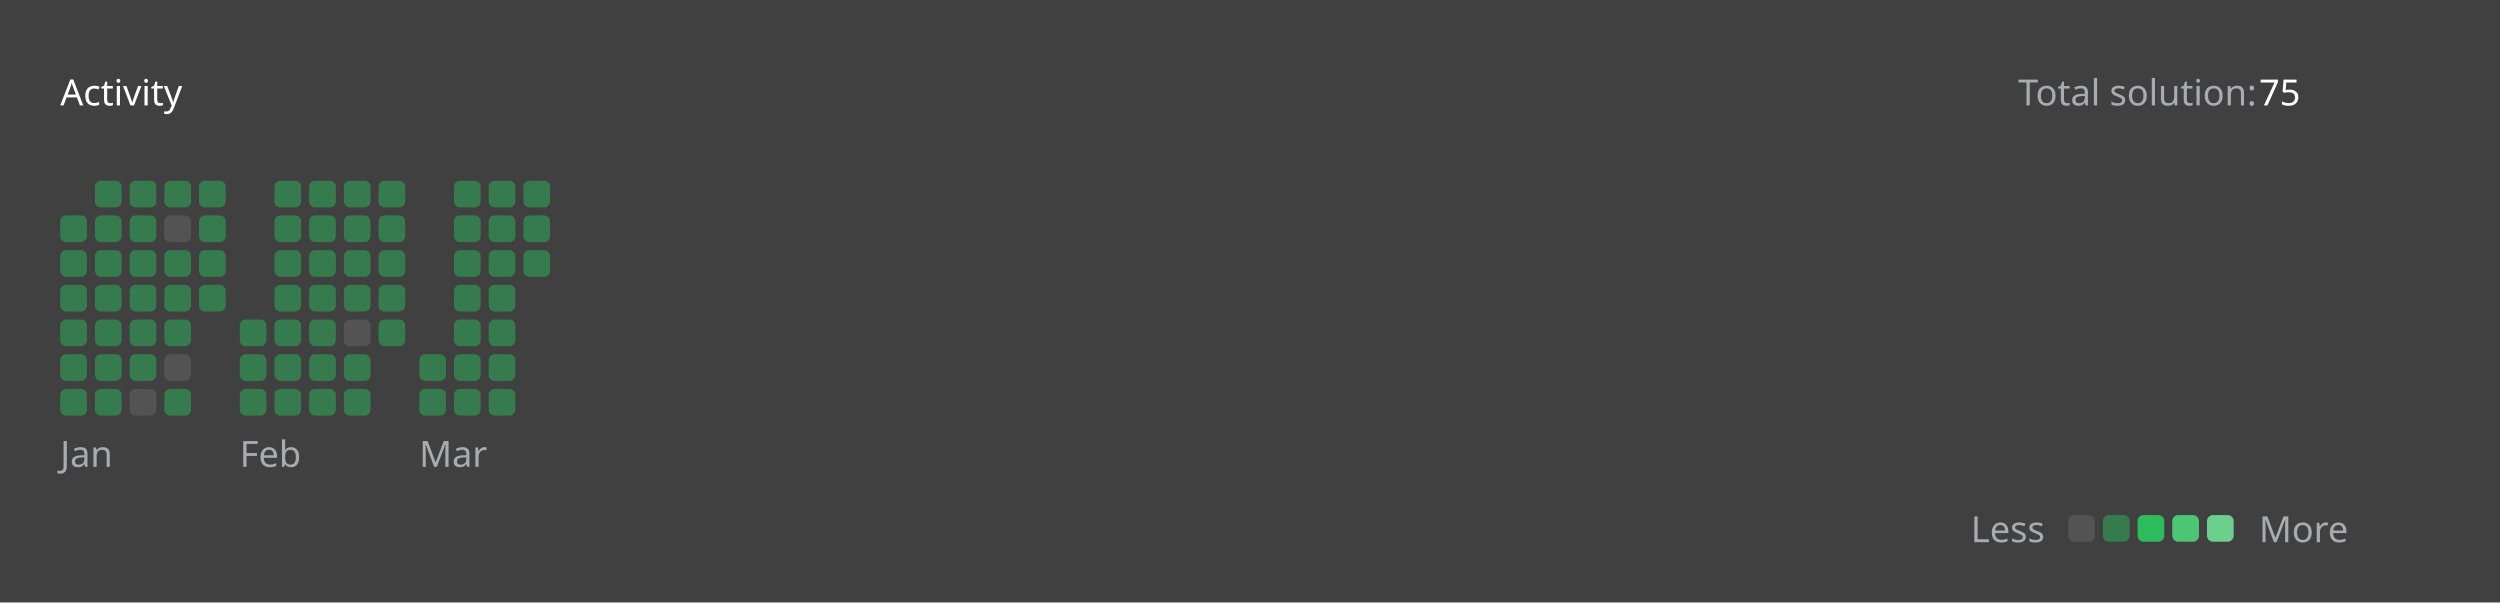
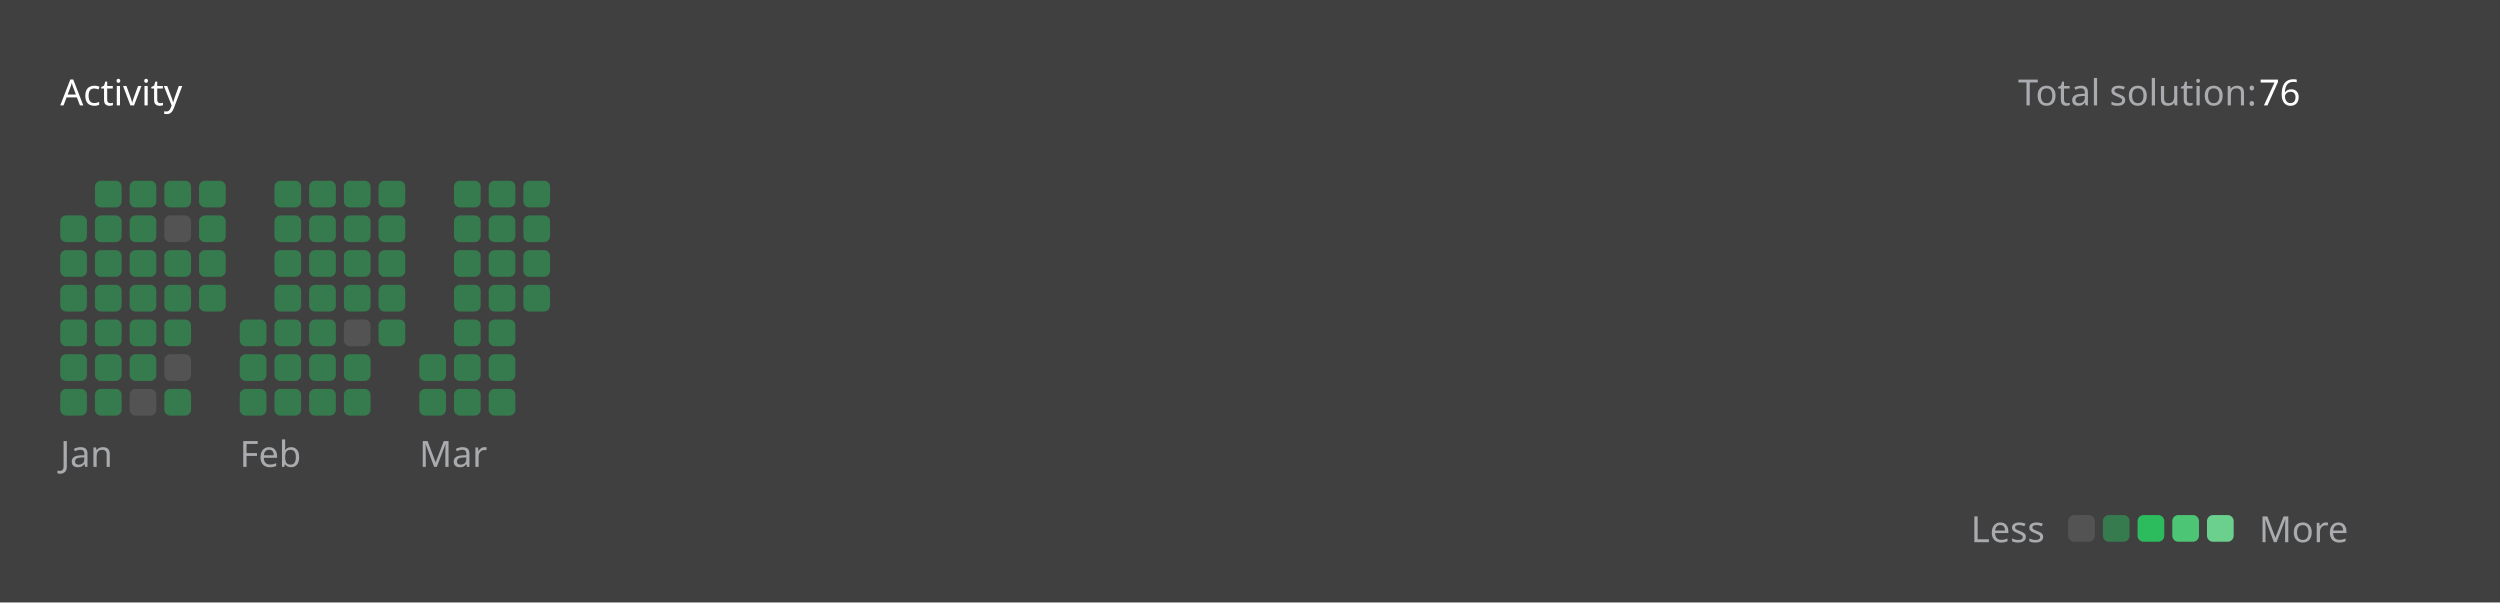
<svg xmlns="http://www.w3.org/2000/svg" version="1.1" height="200" width="830" viewBox="0 0 830 200">
  <style>*{font-family: "Segoe UI", Tahoma, Geneva, Verdana, sans-serif;}</style>
  <style>.title{font-weight: 500;font-size: 1rem;}</style>
  <style>.rotate-90{transform: rotate(-90deg);transform-origin: center;transform-box: fill-box;}</style>
  <style>.state{font-size: .75rem;}</style>
  <style>.light{color: #ffffff;fill: #ffffff;}</style>
  <style>.light-gray{color: #eff2f699;fill: #eff2f699;}</style>
  <style>.dark-gray{color: #ebebf54d;fill: #ebebf54d;}</style>
  <style>.gray{color: #747474;fill: #747474;}</style>
  <style>.orange{color: #ffa116;fill: #ffa116;}</style>
  <style>.background{color: #404040;fill: #404040;}</style>
  <style>.level-1-block{fill: #ffffff1a;}</style>
  <style>.level-2-block{fill: #2cb55d80;}</style>
  <style>.level-3-block{fill: #2cbb5dff;}</style>
  <style>.level-4-block{fill: #4cc575ff;}</style>
  <style>.level-5-block{fill: #6bcf8eff;}</style>
  <rect fill="#404040" x="0" y="0" width="830" height="200" rx="0.5rem" />
  <g text-anchor="start" text-decoration="1" class="title">
    <text x="20" y="35">
      <tspan class="light">Activity</tspan>
      <tspan class="orange" />
    </text>
  </g>
  <g class="state">
    <text x="670" y="35" class="light-gray"> Total solution: </text>
-     <text x="750" y="35" class="light"> 75 </text>
+     <text x="750" y="35" class="light"> 76 </text>
    <text x="678.88" y="180" class="light-gray" text-anchor="end">Less</text>
    <rect x="686.64" y="171" width="8.86" height="8.86" rx="2" ry="2" class="level-1-block" />
    <rect x="698.16" y="171" width="8.86" height="8.86" rx="2" ry="2" class="level-2-block" />
    <rect x="709.68" y="171" width="8.86" height="8.86" rx="2" ry="2" class="level-3-block" />
    <rect x="721.2" y="171" width="8.86" height="8.86" rx="2" ry="2" class="level-4-block" />
    <rect x="732.72" y="171" width="8.86" height="8.86" rx="2" ry="2" class="level-5-block" />
    <text x="750" y="180" class="light-gray">More</text>
  </g>
  <g x="20" y="60">
    <g x="20" y="60">
      <g x="20.0" y="60">
        <rect x="20.0" y="71.52" width="8.86" height="8.86" rx="2" ry="2" class="level-2-block" />
        <rect x="20.0" y="83.04" width="8.86" height="8.86" rx="2" ry="2" class="level-2-block" />
        <rect x="20.0" y="94.56" width="8.86" height="8.86" rx="2" ry="2" class="level-2-block" />
        <rect x="20.0" y="106.08" width="8.86" height="8.86" rx="2" ry="2" class="level-2-block" />
        <rect x="20.0" y="117.6" width="8.86" height="8.86" rx="2" ry="2" class="level-2-block" />
        <rect x="20.0" y="129.12" width="8.86" height="8.86" rx="2" ry="2" class="level-2-block" />
      </g>
      <g x="31.52" y="60">
        <rect x="31.52" y="60.0" width="8.86" height="8.86" rx="2" ry="2" class="level-2-block" />
        <rect x="31.52" y="71.52" width="8.86" height="8.86" rx="2" ry="2" class="level-2-block" />
        <rect x="31.52" y="83.04" width="8.86" height="8.86" rx="2" ry="2" class="level-2-block" />
        <rect x="31.52" y="94.56" width="8.86" height="8.86" rx="2" ry="2" class="level-2-block" />
        <rect x="31.52" y="106.08" width="8.86" height="8.86" rx="2" ry="2" class="level-2-block" />
        <rect x="31.52" y="117.6" width="8.86" height="8.86" rx="2" ry="2" class="level-2-block" />
        <rect x="31.52" y="129.12" width="8.86" height="8.86" rx="2" ry="2" class="level-2-block" />
      </g>
      <g x="43.04" y="60">
        <rect x="43.04" y="60.0" width="8.86" height="8.86" rx="2" ry="2" class="level-2-block" />
        <rect x="43.04" y="71.52" width="8.86" height="8.86" rx="2" ry="2" class="level-2-block" />
        <rect x="43.04" y="83.04" width="8.86" height="8.86" rx="2" ry="2" class="level-2-block" />
        <rect x="43.04" y="94.56" width="8.86" height="8.86" rx="2" ry="2" class="level-2-block" />
        <rect x="43.04" y="106.08" width="8.86" height="8.86" rx="2" ry="2" class="level-2-block" />
        <rect x="43.04" y="117.6" width="8.86" height="8.86" rx="2" ry="2" class="level-2-block" />
        <rect x="43.04" y="129.12" width="8.86" height="8.86" rx="2" ry="2" class="level-1-block" />
      </g>
      <g x="54.56" y="60">
        <rect x="54.56" y="60.0" width="8.86" height="8.86" rx="2" ry="2" class="level-2-block" />
        <rect x="54.56" y="71.52" width="8.86" height="8.86" rx="2" ry="2" class="level-1-block" />
        <rect x="54.56" y="83.04" width="8.86" height="8.86" rx="2" ry="2" class="level-2-block" />
        <rect x="54.56" y="94.56" width="8.86" height="8.86" rx="2" ry="2" class="level-2-block" />
        <rect x="54.56" y="106.08" width="8.86" height="8.86" rx="2" ry="2" class="level-2-block" />
        <rect x="54.56" y="117.6" width="8.86" height="8.86" rx="2" ry="2" class="level-1-block" />
        <rect x="54.56" y="129.12" width="8.86" height="8.86" rx="2" ry="2" class="level-2-block" />
      </g>
      <g x="66.08" y="60">
        <rect x="66.08" y="60.0" width="8.86" height="8.86" rx="2" ry="2" class="level-2-block" />
        <rect x="66.08" y="71.52" width="8.86" height="8.86" rx="2" ry="2" class="level-2-block" />
        <rect x="66.08" y="83.04" width="8.86" height="8.86" rx="2" ry="2" class="level-2-block" />
        <rect x="66.08" y="94.56" width="8.86" height="8.86" rx="2" ry="2" class="level-2-block" />
      </g>
      <text x="20.0" y="155" class="light-gray state">Jan</text>
    </g>
  </g>
  <g x="79.6" y="60">
    <g x="79.6" y="60">
      <g x="79.6" y="60">
        <rect x="79.6" y="106.08" width="8.86" height="8.86" rx="2" ry="2" class="level-2-block" />
        <rect x="79.6" y="117.6" width="8.86" height="8.86" rx="2" ry="2" class="level-2-block" />
        <rect x="79.6" y="129.12" width="8.86" height="8.86" rx="2" ry="2" class="level-2-block" />
      </g>
      <g x="91.12" y="60">
        <rect x="91.12" y="60.0" width="8.86" height="8.86" rx="2" ry="2" class="level-2-block" />
        <rect x="91.12" y="71.52" width="8.86" height="8.86" rx="2" ry="2" class="level-2-block" />
        <rect x="91.12" y="83.04" width="8.86" height="8.86" rx="2" ry="2" class="level-2-block" />
        <rect x="91.12" y="94.56" width="8.86" height="8.86" rx="2" ry="2" class="level-2-block" />
        <rect x="91.12" y="106.08" width="8.86" height="8.86" rx="2" ry="2" class="level-2-block" />
        <rect x="91.12" y="117.6" width="8.86" height="8.86" rx="2" ry="2" class="level-2-block" />
        <rect x="91.12" y="129.12" width="8.86" height="8.86" rx="2" ry="2" class="level-2-block" />
      </g>
      <g x="102.64" y="60">
        <rect x="102.64" y="60.0" width="8.86" height="8.86" rx="2" ry="2" class="level-2-block" />
        <rect x="102.64" y="71.52" width="8.86" height="8.86" rx="2" ry="2" class="level-2-block" />
        <rect x="102.64" y="83.04" width="8.86" height="8.86" rx="2" ry="2" class="level-2-block" />
        <rect x="102.64" y="94.56" width="8.86" height="8.86" rx="2" ry="2" class="level-2-block" />
        <rect x="102.64" y="106.08" width="8.86" height="8.86" rx="2" ry="2" class="level-2-block" />
        <rect x="102.64" y="117.6" width="8.86" height="8.86" rx="2" ry="2" class="level-2-block" />
        <rect x="102.64" y="129.12" width="8.86" height="8.86" rx="2" ry="2" class="level-2-block" />
      </g>
      <g x="114.16" y="60">
        <rect x="114.16" y="60.0" width="8.86" height="8.86" rx="2" ry="2" class="level-2-block" />
        <rect x="114.16" y="71.52" width="8.86" height="8.86" rx="2" ry="2" class="level-2-block" />
        <rect x="114.16" y="83.04" width="8.86" height="8.86" rx="2" ry="2" class="level-2-block" />
        <rect x="114.16" y="94.56" width="8.86" height="8.86" rx="2" ry="2" class="level-2-block" />
        <rect x="114.16" y="106.08" width="8.86" height="8.86" rx="2" ry="2" class="level-1-block" />
        <rect x="114.16" y="117.6" width="8.86" height="8.86" rx="2" ry="2" class="level-2-block" />
        <rect x="114.16" y="129.12" width="8.86" height="8.86" rx="2" ry="2" class="level-2-block" />
      </g>
      <g x="125.68" y="60">
        <rect x="125.68" y="60.0" width="8.86" height="8.86" rx="2" ry="2" class="level-2-block" />
        <rect x="125.68" y="71.52" width="8.86" height="8.86" rx="2" ry="2" class="level-2-block" />
        <rect x="125.68" y="83.04" width="8.86" height="8.86" rx="2" ry="2" class="level-2-block" />
        <rect x="125.68" y="94.56" width="8.86" height="8.86" rx="2" ry="2" class="level-2-block" />
        <rect x="125.68" y="106.08" width="8.86" height="8.86" rx="2" ry="2" class="level-2-block" />
      </g>
      <text x="79.6" y="155" class="light-gray state">Feb</text>
    </g>
  </g>
  <g x="139.2" y="60">
    <g x="139.2" y="60">
      <g x="139.2" y="60">
        <rect x="139.2" y="117.6" width="8.86" height="8.86" rx="2" ry="2" class="level-2-block" />
        <rect x="139.2" y="129.12" width="8.86" height="8.86" rx="2" ry="2" class="level-2-block" />
      </g>
      <g x="150.72" y="60">
        <rect x="150.72" y="60.0" width="8.86" height="8.86" rx="2" ry="2" class="level-2-block" />
        <rect x="150.72" y="71.52" width="8.86" height="8.86" rx="2" ry="2" class="level-2-block" />
        <rect x="150.72" y="83.04" width="8.86" height="8.86" rx="2" ry="2" class="level-2-block" />
        <rect x="150.72" y="94.56" width="8.86" height="8.86" rx="2" ry="2" class="level-2-block" />
        <rect x="150.72" y="106.08" width="8.86" height="8.86" rx="2" ry="2" class="level-2-block" />
        <rect x="150.72" y="117.6" width="8.86" height="8.86" rx="2" ry="2" class="level-2-block" />
        <rect x="150.72" y="129.12" width="8.86" height="8.86" rx="2" ry="2" class="level-2-block" />
      </g>
      <g x="162.24" y="60">
        <rect x="162.24" y="60.0" width="8.86" height="8.86" rx="2" ry="2" class="level-2-block" />
        <rect x="162.24" y="71.52" width="8.86" height="8.86" rx="2" ry="2" class="level-2-block" />
        <rect x="162.24" y="83.04" width="8.86" height="8.86" rx="2" ry="2" class="level-2-block" />
        <rect x="162.24" y="94.56" width="8.86" height="8.86" rx="2" ry="2" class="level-2-block" />
        <rect x="162.24" y="106.08" width="8.86" height="8.86" rx="2" ry="2" class="level-2-block" />
        <rect x="162.24" y="117.6" width="8.86" height="8.86" rx="2" ry="2" class="level-2-block" />
        <rect x="162.24" y="129.12" width="8.86" height="8.86" rx="2" ry="2" class="level-2-block" />
      </g>
      <g x="173.76" y="60">
        <rect x="173.76" y="60.0" width="8.86" height="8.86" rx="2" ry="2" class="level-2-block" />
        <rect x="173.76" y="71.52" width="8.86" height="8.86" rx="2" ry="2" class="level-2-block" />
        <rect x="173.76" y="83.04" width="8.86" height="8.86" rx="2" ry="2" class="level-2-block" />
+         <rect x="173.76" y="94.56" width="8.86" height="8.86" rx="2" ry="2" class="level-2-block" />
      </g>
      <text x="139.2" y="155" class="light-gray state">Mar</text>
    </g>
  </g>
</svg>
